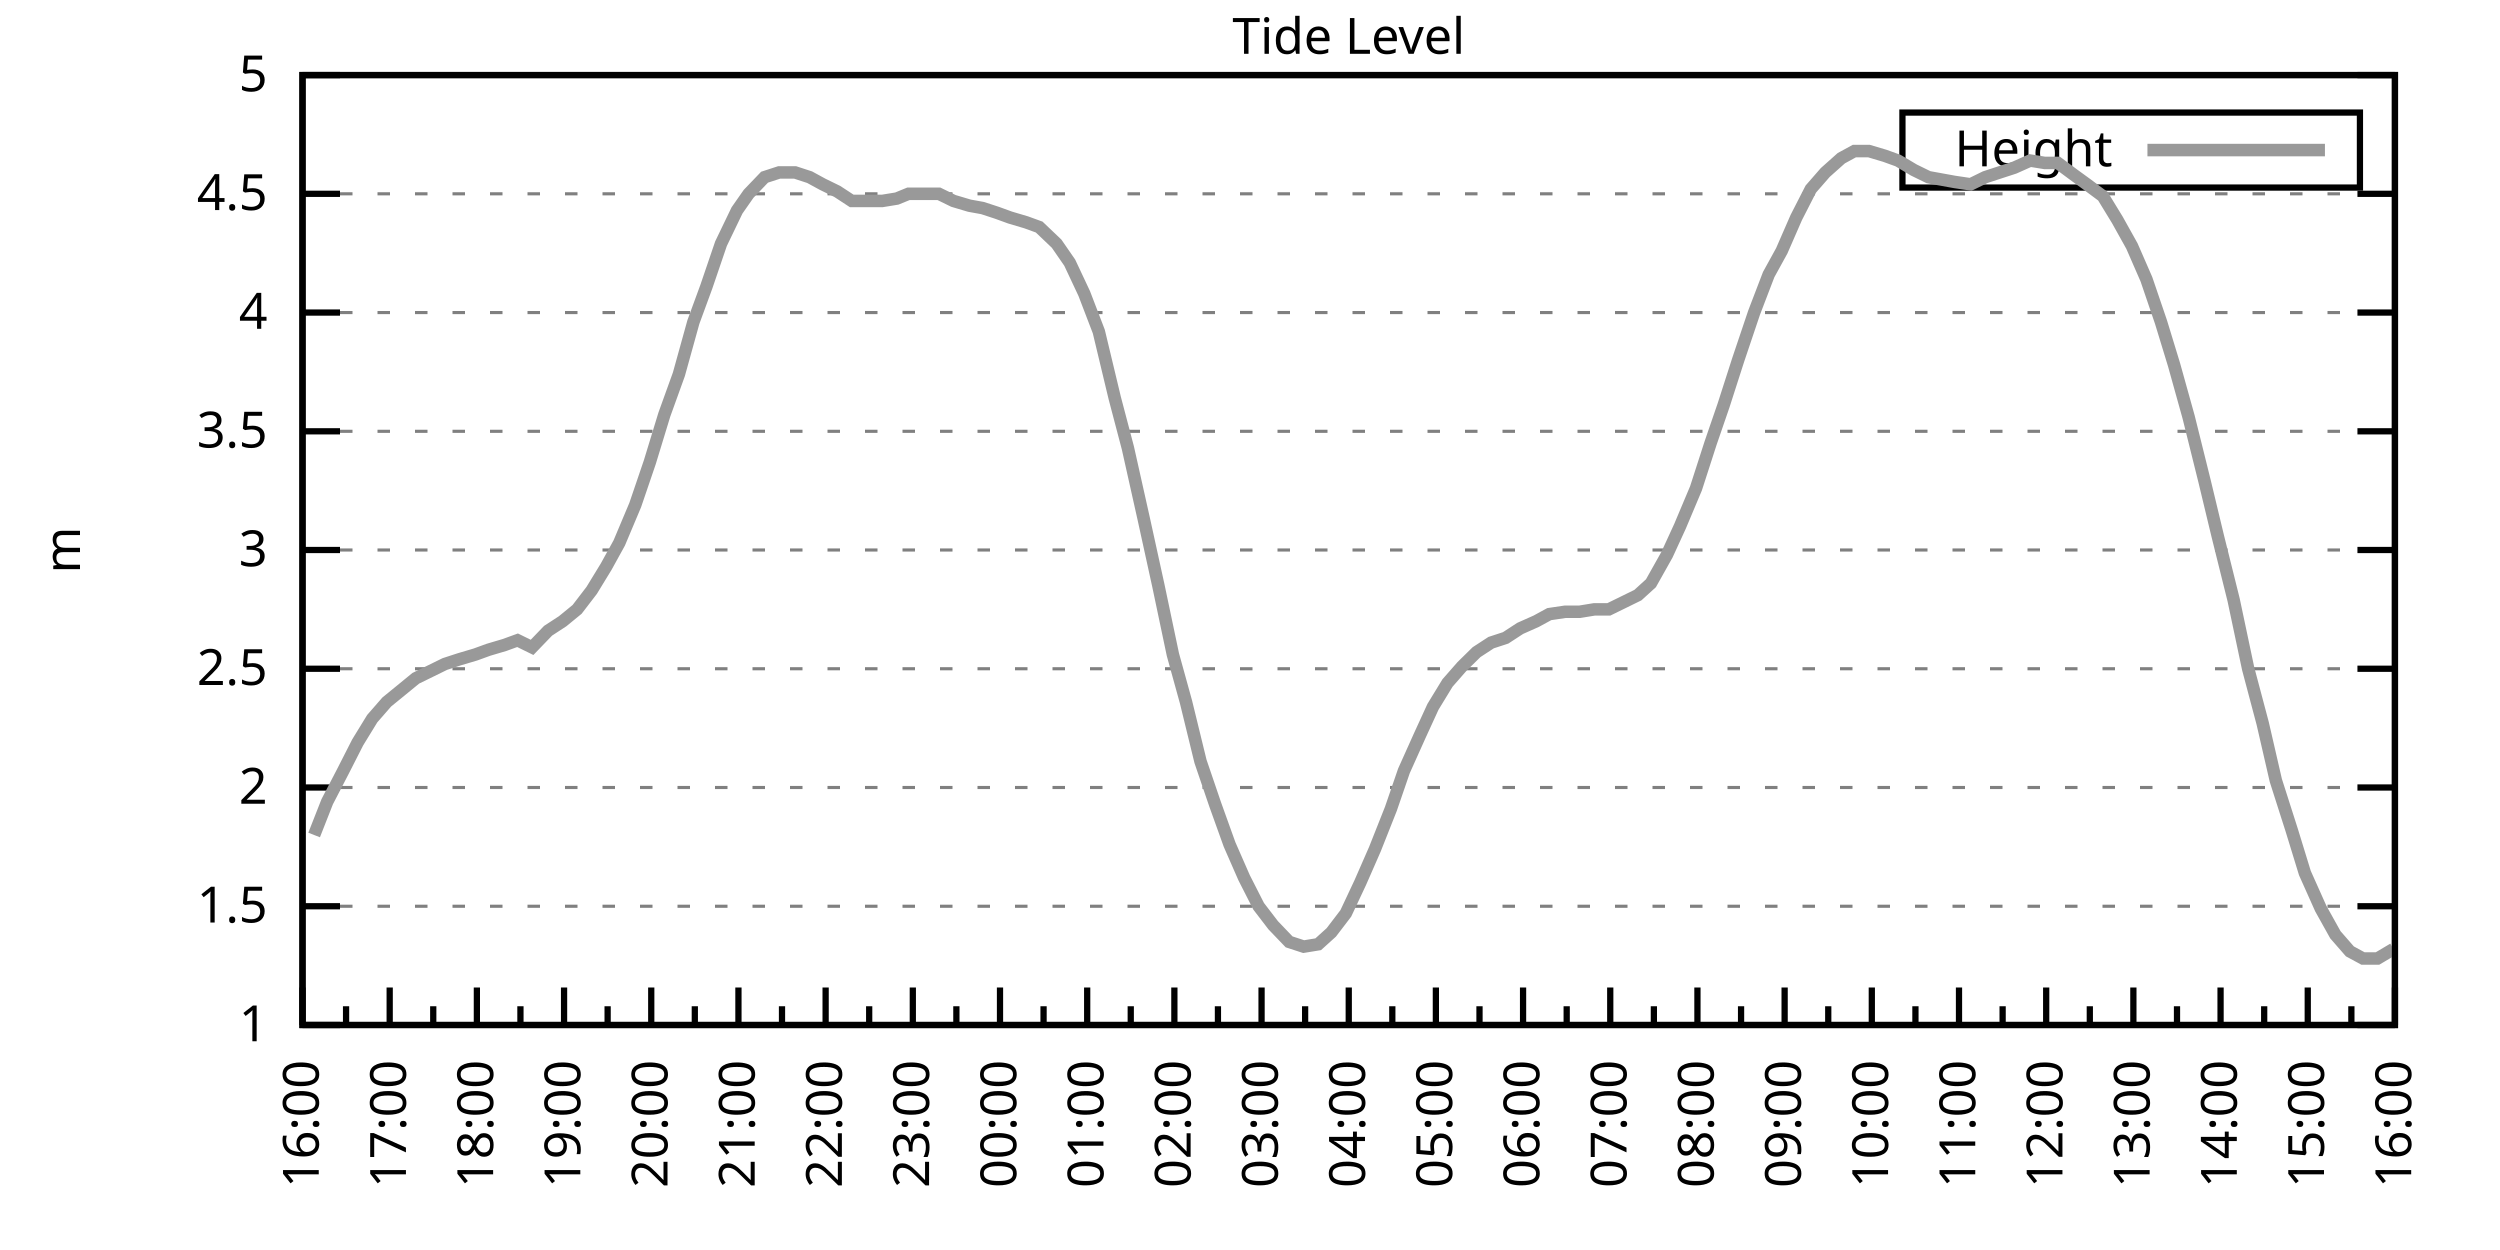
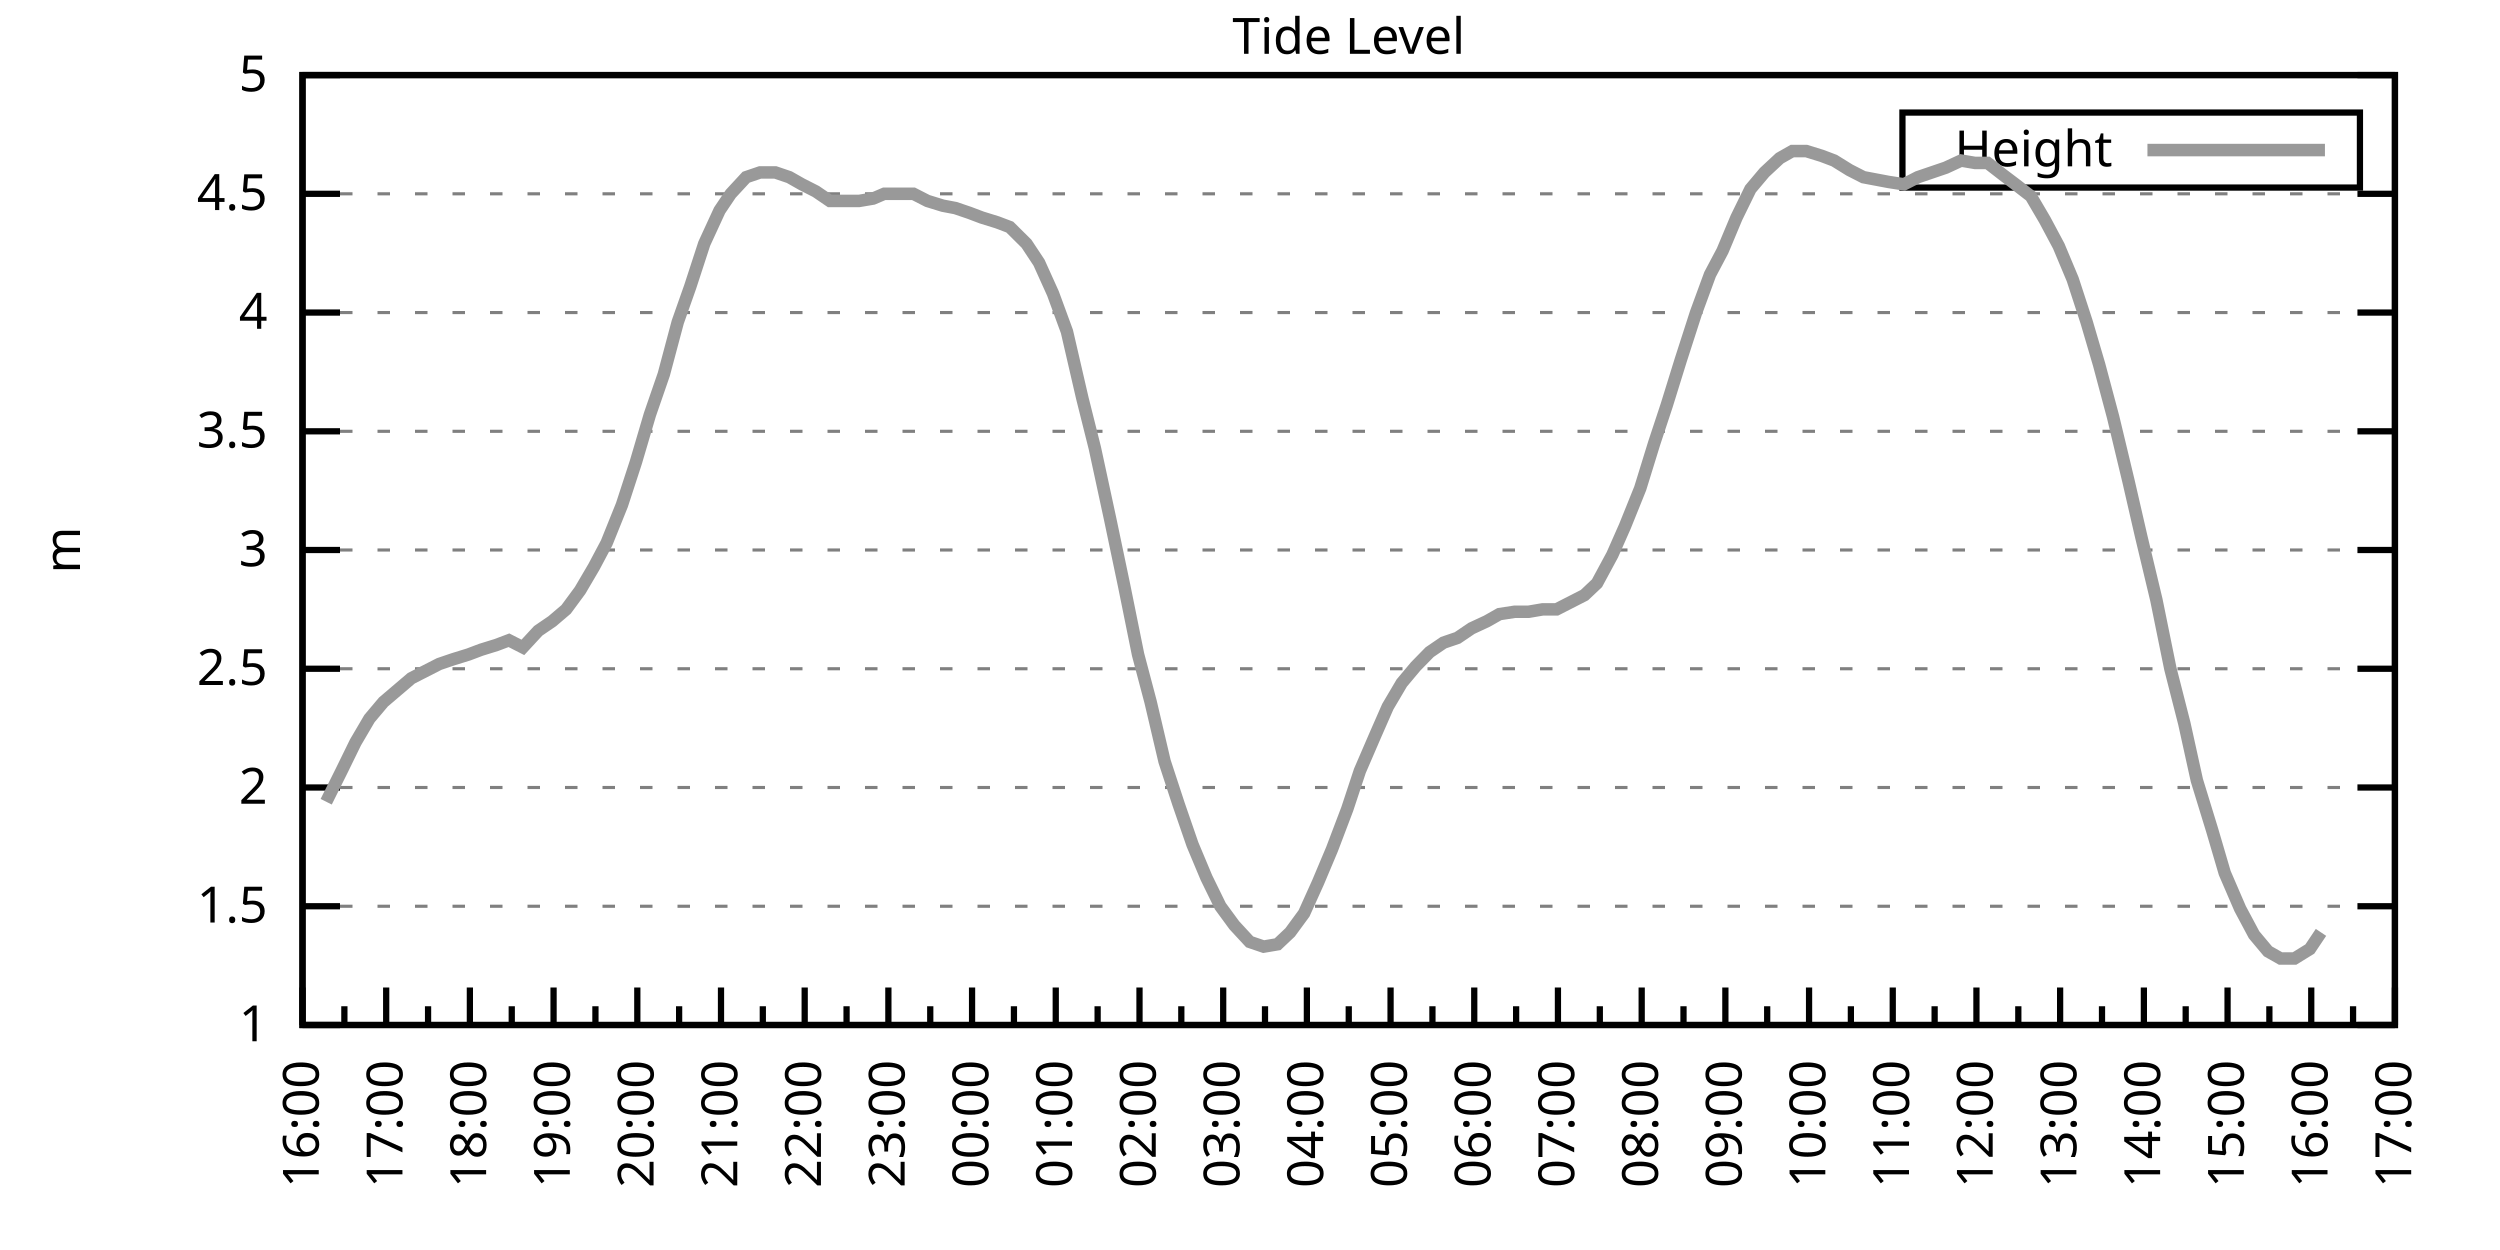
<svg xmlns="http://www.w3.org/2000/svg" xmlns:xlink="http://www.w3.org/1999/xlink" width="400" height="200" viewBox="0 0 400 200">
  <g id="gnuplot_canvas">
    <rect x="0" y="0" width="400" height="200" fill="none" />
    <defs>
      <circle id="gpDot" r="0.5" stroke-width="0.5" stroke="currentColor" />
      <path id="gpPt0" stroke-width="0.333" stroke="currentColor" d="M-1,0 h2 M0,-1 v2" />
      <path id="gpPt1" stroke-width="0.333" stroke="currentColor" d="M-1,-1 L1,1 M1,-1 L-1,1" />
      <path id="gpPt2" stroke-width="0.333" stroke="currentColor" d="M-1,0 L1,0 M0,-1 L0,1 M-1,-1 L1,1 M-1,1 L1,-1" />
      <rect id="gpPt3" stroke-width="0.333" stroke="currentColor" x="-1" y="-1" width="2" height="2" />
      <rect id="gpPt4" stroke-width="0.333" stroke="currentColor" fill="currentColor" x="-1" y="-1" width="2" height="2" />
      <circle id="gpPt5" stroke-width="0.333" stroke="currentColor" cx="0" cy="0" r="1" />
      <use xlink:href="#gpPt5" id="gpPt6" fill="currentColor" stroke="none" />
      <path id="gpPt7" stroke-width="0.333" stroke="currentColor" d="M0,-1.33 L-1.33,0.67 L1.33,0.67 z" />
      <use xlink:href="#gpPt7" id="gpPt8" fill="currentColor" stroke="none" />
      <use xlink:href="#gpPt7" id="gpPt9" stroke="currentColor" transform="rotate(180)" />
      <use xlink:href="#gpPt9" id="gpPt10" fill="currentColor" stroke="none" />
      <use xlink:href="#gpPt3" id="gpPt11" stroke="currentColor" transform="rotate(45)" />
      <use xlink:href="#gpPt11" id="gpPt12" fill="currentColor" stroke="none" />
      <path id="gpPt13" stroke-width="0.333" stroke="currentColor" d="M0,1.330 L1.265,0.411 L0.782,-1.067 L-0.782,-1.076 L-1.265,0.411 z" />
      <use xlink:href="#gpPt13" id="gpPt14" fill="currentColor" stroke="none" />
      <filter id="textbox" filterUnits="objectBoundingBox" x="0" y="0" height="1" width="1">
        <feFlood flood-color="white" flood-opacity="1" result="bgnd" />
        <feComposite in="SourceGraphic" in2="bgnd" operator="atop" />
      </filter>
      <filter id="greybox" filterUnits="objectBoundingBox" x="0" y="0" height="1" width="1">
        <feFlood flood-color="lightgrey" flood-opacity="1" result="grey" />
        <feComposite in="SourceGraphic" in2="grey" operator="atop" />
      </filter>
    </defs>
    <g fill="none" color="white" stroke="currentColor" stroke-width="1.00" stroke-linecap="butt" stroke-linejoin="miter">
</g>
    <g fill="none" color="black" stroke="currentColor" stroke-width="1.00" stroke-linecap="butt" stroke-linejoin="miter">
      <g stroke="none" shape-rendering="crispEdges">
        <polygon fill="rgb(255, 255, 255)" points="48.40,164.00 383.18,164.00 383.18,12.02 48.40,12.02 " />
      </g>
    </g>
    <g fill="none" color="black" stroke="currentColor" stroke-width="1.00" stroke-linecap="butt" stroke-linejoin="miter">
</g>
    <g fill="none" color="black" stroke="black" stroke-width="0.50" stroke-linecap="butt" stroke-linejoin="miter">
</g>
    <g fill="none" color="gray" stroke="currentColor" stroke-width="0.50" stroke-linecap="butt" stroke-linejoin="miter">
      <path stroke="gray" stroke-dasharray="2,4" class="gridline" d="M48.40,164.00 L383.19,164.00  " />
    </g>
    <g fill="none" color="gray" stroke="gray" stroke-width="1.00" stroke-linecap="butt" stroke-linejoin="miter">
</g>
    <g fill="none" color="black" stroke="currentColor" stroke-width="1.00" stroke-linecap="butt" stroke-linejoin="miter">
      <path stroke="black" d="M48.40,164.00 L54.40,164.00 M383.19,164.00 L377.19,164.00  " />
      <g transform="translate(42.80,166.60)" stroke="none" fill="black" font-family="Sans" font-size="8.00" text-anchor="end">
        <text>
          <tspan font-family="Sans"> 1</tspan>
        </text>
      </g>
    </g>
    <g fill="none" color="black" stroke="currentColor" stroke-width="1.00" stroke-linecap="butt" stroke-linejoin="miter">
</g>
    <g fill="none" color="black" stroke="black" stroke-width="0.50" stroke-linecap="butt" stroke-linejoin="miter">
</g>
    <g fill="none" color="gray" stroke="currentColor" stroke-width="0.50" stroke-linecap="butt" stroke-linejoin="miter">
      <path stroke="gray" stroke-dasharray="2,4" class="gridline" d="M48.40,145.00 L383.19,145.00  " />
    </g>
    <g fill="none" color="gray" stroke="gray" stroke-width="1.00" stroke-linecap="butt" stroke-linejoin="miter">
</g>
    <g fill="none" color="black" stroke="currentColor" stroke-width="1.00" stroke-linecap="butt" stroke-linejoin="miter">
      <path stroke="black" d="M48.40,145.00 L54.40,145.00 M383.19,145.00 L377.19,145.00  " />
      <g transform="translate(42.80,147.60)" stroke="none" fill="black" font-family="Sans" font-size="8.00" text-anchor="end">
        <text>
          <tspan font-family="Sans"> 1.5</tspan>
        </text>
      </g>
    </g>
    <g fill="none" color="black" stroke="currentColor" stroke-width="1.00" stroke-linecap="butt" stroke-linejoin="miter">
</g>
    <g fill="none" color="black" stroke="black" stroke-width="0.50" stroke-linecap="butt" stroke-linejoin="miter">
</g>
    <g fill="none" color="gray" stroke="currentColor" stroke-width="0.50" stroke-linecap="butt" stroke-linejoin="miter">
      <path stroke="gray" stroke-dasharray="2,4" class="gridline" d="M48.40,126.00 L383.19,126.00  " />
    </g>
    <g fill="none" color="gray" stroke="gray" stroke-width="1.00" stroke-linecap="butt" stroke-linejoin="miter">
</g>
    <g fill="none" color="black" stroke="currentColor" stroke-width="1.00" stroke-linecap="butt" stroke-linejoin="miter">
      <path stroke="black" d="M48.40,126.00 L54.40,126.00 M383.19,126.00 L377.19,126.00  " />
      <g transform="translate(42.80,128.60)" stroke="none" fill="black" font-family="Sans" font-size="8.00" text-anchor="end">
        <text>
          <tspan font-family="Sans"> 2</tspan>
        </text>
      </g>
    </g>
    <g fill="none" color="black" stroke="currentColor" stroke-width="1.00" stroke-linecap="butt" stroke-linejoin="miter">
</g>
    <g fill="none" color="black" stroke="black" stroke-width="0.50" stroke-linecap="butt" stroke-linejoin="miter">
</g>
    <g fill="none" color="gray" stroke="currentColor" stroke-width="0.50" stroke-linecap="butt" stroke-linejoin="miter">
      <path stroke="gray" stroke-dasharray="2,4" class="gridline" d="M48.40,107.00 L383.19,107.00  " />
    </g>
    <g fill="none" color="gray" stroke="gray" stroke-width="1.00" stroke-linecap="butt" stroke-linejoin="miter">
</g>
    <g fill="none" color="black" stroke="currentColor" stroke-width="1.00" stroke-linecap="butt" stroke-linejoin="miter">
      <path stroke="black" d="M48.40,107.00 L54.40,107.00 M383.19,107.00 L377.19,107.00  " />
      <g transform="translate(42.80,109.60)" stroke="none" fill="black" font-family="Sans" font-size="8.00" text-anchor="end">
        <text>
          <tspan font-family="Sans"> 2.5</tspan>
        </text>
      </g>
    </g>
    <g fill="none" color="black" stroke="currentColor" stroke-width="1.00" stroke-linecap="butt" stroke-linejoin="miter">
</g>
    <g fill="none" color="black" stroke="black" stroke-width="0.50" stroke-linecap="butt" stroke-linejoin="miter">
</g>
    <g fill="none" color="gray" stroke="currentColor" stroke-width="0.50" stroke-linecap="butt" stroke-linejoin="miter">
      <path stroke="gray" stroke-dasharray="2,4" class="gridline" d="M48.40,88.00 L383.19,88.00  " />
    </g>
    <g fill="none" color="gray" stroke="gray" stroke-width="1.00" stroke-linecap="butt" stroke-linejoin="miter">
</g>
    <g fill="none" color="black" stroke="currentColor" stroke-width="1.00" stroke-linecap="butt" stroke-linejoin="miter">
      <path stroke="black" d="M48.40,88.00 L54.40,88.00 M383.19,88.00 L377.19,88.00  " />
      <g transform="translate(42.80,90.60)" stroke="none" fill="black" font-family="Sans" font-size="8.00" text-anchor="end">
        <text>
          <tspan font-family="Sans"> 3</tspan>
        </text>
      </g>
    </g>
    <g fill="none" color="black" stroke="currentColor" stroke-width="1.00" stroke-linecap="butt" stroke-linejoin="miter">
</g>
    <g fill="none" color="black" stroke="black" stroke-width="0.50" stroke-linecap="butt" stroke-linejoin="miter">
</g>
    <g fill="none" color="gray" stroke="currentColor" stroke-width="0.50" stroke-linecap="butt" stroke-linejoin="miter">
      <path stroke="gray" stroke-dasharray="2,4" class="gridline" d="M48.40,69.01 L383.19,69.01  " />
    </g>
    <g fill="none" color="gray" stroke="gray" stroke-width="1.00" stroke-linecap="butt" stroke-linejoin="miter">
</g>
    <g fill="none" color="black" stroke="currentColor" stroke-width="1.00" stroke-linecap="butt" stroke-linejoin="miter">
      <path stroke="black" d="M48.40,69.01 L54.40,69.01 M383.19,69.01 L377.19,69.01  " />
      <g transform="translate(42.80,71.61)" stroke="none" fill="black" font-family="Sans" font-size="8.00" text-anchor="end">
        <text>
          <tspan font-family="Sans"> 3.5</tspan>
        </text>
      </g>
    </g>
    <g fill="none" color="black" stroke="currentColor" stroke-width="1.00" stroke-linecap="butt" stroke-linejoin="miter">
</g>
    <g fill="none" color="black" stroke="black" stroke-width="0.50" stroke-linecap="butt" stroke-linejoin="miter">
</g>
    <g fill="none" color="gray" stroke="currentColor" stroke-width="0.50" stroke-linecap="butt" stroke-linejoin="miter">
      <path stroke="gray" stroke-dasharray="2,4" class="gridline" d="M48.40,50.01 L383.19,50.01  " />
    </g>
    <g fill="none" color="gray" stroke="gray" stroke-width="1.00" stroke-linecap="butt" stroke-linejoin="miter">
</g>
    <g fill="none" color="black" stroke="currentColor" stroke-width="1.00" stroke-linecap="butt" stroke-linejoin="miter">
      <path stroke="black" d="M48.40,50.01 L54.40,50.01 M383.19,50.01 L377.19,50.01  " />
      <g transform="translate(42.80,52.61)" stroke="none" fill="black" font-family="Sans" font-size="8.00" text-anchor="end">
        <text>
          <tspan font-family="Sans"> 4</tspan>
        </text>
      </g>
    </g>
    <g fill="none" color="black" stroke="currentColor" stroke-width="1.00" stroke-linecap="butt" stroke-linejoin="miter">
</g>
    <g fill="none" color="black" stroke="black" stroke-width="0.50" stroke-linecap="butt" stroke-linejoin="miter">
</g>
    <g fill="none" color="gray" stroke="currentColor" stroke-width="0.50" stroke-linecap="butt" stroke-linejoin="miter">
      <path stroke="gray" stroke-dasharray="2,4" class="gridline" d="M48.40,31.01 L383.19,31.01  " />
    </g>
    <g fill="none" color="gray" stroke="gray" stroke-width="1.00" stroke-linecap="butt" stroke-linejoin="miter">
</g>
    <g fill="none" color="black" stroke="currentColor" stroke-width="1.00" stroke-linecap="butt" stroke-linejoin="miter">
      <path stroke="black" d="M48.40,31.01 L54.40,31.01 M383.19,31.01 L377.19,31.01  " />
      <g transform="translate(42.80,33.61)" stroke="none" fill="black" font-family="Sans" font-size="8.00" text-anchor="end">
        <text>
          <tspan font-family="Sans"> 4.5</tspan>
        </text>
      </g>
    </g>
    <g fill="none" color="black" stroke="currentColor" stroke-width="1.00" stroke-linecap="butt" stroke-linejoin="miter">
</g>
    <g fill="none" color="black" stroke="black" stroke-width="0.50" stroke-linecap="butt" stroke-linejoin="miter">
</g>
    <g fill="none" color="gray" stroke="currentColor" stroke-width="0.50" stroke-linecap="butt" stroke-linejoin="miter">
      <path stroke="gray" stroke-dasharray="2,4" class="gridline" d="M48.40,12.01 L383.19,12.01  " />
    </g>
    <g fill="none" color="gray" stroke="gray" stroke-width="1.00" stroke-linecap="butt" stroke-linejoin="miter">
</g>
    <g fill="none" color="black" stroke="currentColor" stroke-width="1.00" stroke-linecap="butt" stroke-linejoin="miter">
      <path stroke="black" d="M48.40,12.01 L54.40,12.01 M383.19,12.01 L377.19,12.01  " />
      <g transform="translate(42.80,14.61)" stroke="none" fill="black" font-family="Sans" font-size="8.00" text-anchor="end">
        <text>
          <tspan font-family="Sans"> 5</tspan>
        </text>
      </g>
    </g>
    <g fill="none" color="black" stroke="currentColor" stroke-width="1.00" stroke-linecap="butt" stroke-linejoin="miter">
      <path stroke="black" d="M48.40,164.00 L48.40,158.00  " />
      <g transform="translate(51.00,169.60) rotate(270)" stroke="none" fill="black" font-family="Sans" font-size="8.00" text-anchor="end">
        <text>
          <tspan font-family="Sans">16:00</tspan>
        </text>
      </g>
    </g>
    <g fill="none" color="black" stroke="currentColor" stroke-width="1.00" stroke-linecap="butt" stroke-linejoin="miter">
-       <path stroke="black" d="M55.37,164.00 L55.37,161.00 M62.35,164.00 L62.35,158.00  " />
-       <g transform="translate(64.95,169.60) rotate(270)" stroke="none" fill="black" font-family="Sans" font-size="8.00" text-anchor="end">
+       <path stroke="black" d="M55.10,164.00 L55.10,161.00 M61.79,164.00 L61.79,158.00  " />
+       <g transform="translate(64.39,169.60) rotate(270)" stroke="none" fill="black" font-family="Sans" font-size="8.00" text-anchor="end">
        <text>
          <tspan font-family="Sans">17:00</tspan>
        </text>
      </g>
    </g>
    <g fill="none" color="black" stroke="currentColor" stroke-width="1.00" stroke-linecap="butt" stroke-linejoin="miter">
-       <path stroke="black" d="M69.32,164.00 L69.32,161.00 M76.30,164.00 L76.30,158.00  " />
-       <g transform="translate(78.90,169.60) rotate(270)" stroke="none" fill="black" font-family="Sans" font-size="8.00" text-anchor="end">
+       <path stroke="black" d="M68.49,164.00 L68.49,161.00 M75.18,164.00 L75.18,158.00  " />
+       <g transform="translate(77.78,169.60) rotate(270)" stroke="none" fill="black" font-family="Sans" font-size="8.00" text-anchor="end">
        <text>
          <tspan font-family="Sans">18:00</tspan>
        </text>
      </g>
    </g>
    <g fill="none" color="black" stroke="currentColor" stroke-width="1.00" stroke-linecap="butt" stroke-linejoin="miter">
-       <path stroke="black" d="M83.27,164.00 L83.27,161.00 M90.25,164.00 L90.25,158.00  " />
-       <g transform="translate(92.85,169.60) rotate(270)" stroke="none" fill="black" font-family="Sans" font-size="8.00" text-anchor="end">
+       <path stroke="black" d="M81.88,164.00 L81.88,161.00 M88.57,164.00 L88.57,158.00  " />
+       <g transform="translate(91.17,169.60) rotate(270)" stroke="none" fill="black" font-family="Sans" font-size="8.00" text-anchor="end">
        <text>
          <tspan font-family="Sans">19:00</tspan>
        </text>
      </g>
    </g>
    <g fill="none" color="black" stroke="currentColor" stroke-width="1.00" stroke-linecap="butt" stroke-linejoin="miter">
-       <path stroke="black" d="M97.22,164.00 L97.22,161.00 M104.20,164.00 L104.20,158.00  " />
-       <g transform="translate(106.80,169.60) rotate(270)" stroke="none" fill="black" font-family="Sans" font-size="8.00" text-anchor="end">
+       <path stroke="black" d="M95.27,164.00 L95.27,161.00 M101.97,164.00 L101.97,158.00  " />
+       <g transform="translate(104.57,169.60) rotate(270)" stroke="none" fill="black" font-family="Sans" font-size="8.00" text-anchor="end">
        <text>
          <tspan font-family="Sans">20:00</tspan>
        </text>
      </g>
    </g>
    <g fill="none" color="black" stroke="currentColor" stroke-width="1.00" stroke-linecap="butt" stroke-linejoin="miter">
-       <path stroke="black" d="M111.17,164.00 L111.17,161.00 M118.15,164.00 L118.15,158.00  " />
-       <g transform="translate(120.75,169.60) rotate(270)" stroke="none" fill="black" font-family="Sans" font-size="8.00" text-anchor="end">
+       <path stroke="black" d="M108.66,164.00 L108.66,161.00 M115.36,164.00 L115.36,158.00  " />
+       <g transform="translate(117.96,169.60) rotate(270)" stroke="none" fill="black" font-family="Sans" font-size="8.00" text-anchor="end">
        <text>
          <tspan font-family="Sans">21:00</tspan>
        </text>
      </g>
    </g>
    <g fill="none" color="black" stroke="currentColor" stroke-width="1.00" stroke-linecap="butt" stroke-linejoin="miter">
-       <path stroke="black" d="M125.12,164.00 L125.12,161.00 M132.10,164.00 L132.10,158.00  " />
-       <g transform="translate(134.70,169.60) rotate(270)" stroke="none" fill="black" font-family="Sans" font-size="8.00" text-anchor="end">
+       <path stroke="black" d="M122.05,164.00 L122.05,161.00 M128.75,164.00 L128.75,158.00  " />
+       <g transform="translate(131.35,169.60) rotate(270)" stroke="none" fill="black" font-family="Sans" font-size="8.00" text-anchor="end">
        <text>
          <tspan font-family="Sans">22:00</tspan>
        </text>
      </g>
    </g>
    <g fill="none" color="black" stroke="currentColor" stroke-width="1.00" stroke-linecap="butt" stroke-linejoin="miter">
-       <path stroke="black" d="M139.07,164.00 L139.07,161.00 M146.05,164.00 L146.05,158.00  " />
-       <g transform="translate(148.65,169.60) rotate(270)" stroke="none" fill="black" font-family="Sans" font-size="8.00" text-anchor="end">
+       <path stroke="black" d="M135.45,164.00 L135.45,161.00 M142.14,164.00 L142.14,158.00  " />
+       <g transform="translate(144.74,169.60) rotate(270)" stroke="none" fill="black" font-family="Sans" font-size="8.00" text-anchor="end">
        <text>
          <tspan font-family="Sans">23:00</tspan>
        </text>
      </g>
    </g>
    <g fill="none" color="black" stroke="currentColor" stroke-width="1.00" stroke-linecap="butt" stroke-linejoin="miter">
-       <path stroke="black" d="M153.02,164.00 L153.02,161.00 M160.00,164.00 L160.00,158.00  " />
-       <g transform="translate(162.60,169.60) rotate(270)" stroke="none" fill="black" font-family="Sans" font-size="8.00" text-anchor="end">
+       <path stroke="black" d="M148.84,164.00 L148.84,161.00 M155.53,164.00 L155.53,158.00  " />
+       <g transform="translate(158.13,169.60) rotate(270)" stroke="none" fill="black" font-family="Sans" font-size="8.00" text-anchor="end">
        <text>
          <tspan font-family="Sans">00:00</tspan>
        </text>
      </g>
    </g>
    <g fill="none" color="black" stroke="currentColor" stroke-width="1.00" stroke-linecap="butt" stroke-linejoin="miter">
-       <path stroke="black" d="M166.97,164.00 L166.97,161.00 M173.95,164.00 L173.95,158.00  " />
-       <g transform="translate(176.55,169.60) rotate(270)" stroke="none" fill="black" font-family="Sans" font-size="8.00" text-anchor="end">
+       <path stroke="black" d="M162.23,164.00 L162.23,161.00 M168.92,164.00 L168.92,158.00  " />
+       <g transform="translate(171.52,169.60) rotate(270)" stroke="none" fill="black" font-family="Sans" font-size="8.00" text-anchor="end">
        <text>
          <tspan font-family="Sans">01:00</tspan>
        </text>
      </g>
    </g>
    <g fill="none" color="black" stroke="currentColor" stroke-width="1.00" stroke-linecap="butt" stroke-linejoin="miter">
-       <path stroke="black" d="M180.92,164.00 L180.92,161.00 M187.90,164.00 L187.90,158.00  " />
-       <g transform="translate(190.50,169.60) rotate(270)" stroke="none" fill="black" font-family="Sans" font-size="8.00" text-anchor="end">
+       <path stroke="black" d="M175.62,164.00 L175.62,161.00 M182.32,164.00 L182.32,158.00  " />
+       <g transform="translate(184.92,169.60) rotate(270)" stroke="none" fill="black" font-family="Sans" font-size="8.00" text-anchor="end">
        <text>
          <tspan font-family="Sans">02:00</tspan>
        </text>
      </g>
    </g>
    <g fill="none" color="black" stroke="currentColor" stroke-width="1.00" stroke-linecap="butt" stroke-linejoin="miter">
-       <path stroke="black" d="M194.87,164.00 L194.87,161.00 M201.85,164.00 L201.85,158.00  " />
-       <g transform="translate(204.45,169.60) rotate(270)" stroke="none" fill="black" font-family="Sans" font-size="8.00" text-anchor="end">
+       <path stroke="black" d="M189.01,164.00 L189.01,161.00 M195.71,164.00 L195.71,158.00  " />
+       <g transform="translate(198.31,169.60) rotate(270)" stroke="none" fill="black" font-family="Sans" font-size="8.00" text-anchor="end">
        <text>
          <tspan font-family="Sans">03:00</tspan>
        </text>
      </g>
    </g>
    <g fill="none" color="black" stroke="currentColor" stroke-width="1.00" stroke-linecap="butt" stroke-linejoin="miter">
-       <path stroke="black" d="M208.82,164.00 L208.82,161.00 M215.80,164.00 L215.80,158.00  " />
-       <g transform="translate(218.40,169.60) rotate(270)" stroke="none" fill="black" font-family="Sans" font-size="8.00" text-anchor="end">
+       <path stroke="black" d="M202.40,164.00 L202.40,161.00 M209.10,164.00 L209.10,158.00  " />
+       <g transform="translate(211.70,169.60) rotate(270)" stroke="none" fill="black" font-family="Sans" font-size="8.00" text-anchor="end">
        <text>
          <tspan font-family="Sans">04:00</tspan>
        </text>
      </g>
    </g>
    <g fill="none" color="black" stroke="currentColor" stroke-width="1.00" stroke-linecap="butt" stroke-linejoin="miter">
-       <path stroke="black" d="M222.77,164.00 L222.77,161.00 M229.74,164.00 L229.74,158.00  " />
-       <g transform="translate(232.34,169.60) rotate(270)" stroke="none" fill="black" font-family="Sans" font-size="8.00" text-anchor="end">
+       <path stroke="black" d="M215.80,164.00 L215.80,161.00 M222.49,164.00 L222.49,158.00  " />
+       <g transform="translate(225.09,169.60) rotate(270)" stroke="none" fill="black" font-family="Sans" font-size="8.00" text-anchor="end">
        <text>
          <tspan font-family="Sans">05:00</tspan>
        </text>
      </g>
    </g>
    <g fill="none" color="black" stroke="currentColor" stroke-width="1.00" stroke-linecap="butt" stroke-linejoin="miter">
-       <path stroke="black" d="M236.72,164.00 L236.72,161.00 M243.69,164.00 L243.69,158.00  " />
-       <g transform="translate(246.29,169.60) rotate(270)" stroke="none" fill="black" font-family="Sans" font-size="8.00" text-anchor="end">
+       <path stroke="black" d="M229.19,164.00 L229.19,161.00 M235.88,164.00 L235.88,158.00  " />
+       <g transform="translate(238.48,169.60) rotate(270)" stroke="none" fill="black" font-family="Sans" font-size="8.00" text-anchor="end">
        <text>
          <tspan font-family="Sans">06:00</tspan>
        </text>
      </g>
    </g>
    <g fill="none" color="black" stroke="currentColor" stroke-width="1.00" stroke-linecap="butt" stroke-linejoin="miter">
-       <path stroke="black" d="M250.67,164.00 L250.67,161.00 M257.64,164.00 L257.64,158.00  " />
-       <g transform="translate(260.24,169.60) rotate(270)" stroke="none" fill="black" font-family="Sans" font-size="8.00" text-anchor="end">
+       <path stroke="black" d="M242.58,164.00 L242.58,161.00 M249.27,164.00 L249.27,158.00  " />
+       <g transform="translate(251.87,169.60) rotate(270)" stroke="none" fill="black" font-family="Sans" font-size="8.00" text-anchor="end">
        <text>
          <tspan font-family="Sans">07:00</tspan>
        </text>
      </g>
    </g>
    <g fill="none" color="black" stroke="currentColor" stroke-width="1.00" stroke-linecap="butt" stroke-linejoin="miter">
-       <path stroke="black" d="M264.62,164.00 L264.62,161.00 M271.59,164.00 L271.59,158.00  " />
-       <g transform="translate(274.19,169.60) rotate(270)" stroke="none" fill="black" font-family="Sans" font-size="8.00" text-anchor="end">
+       <path stroke="black" d="M255.97,164.00 L255.97,161.00 M262.67,164.00 L262.67,158.00  " />
+       <g transform="translate(265.27,169.60) rotate(270)" stroke="none" fill="black" font-family="Sans" font-size="8.00" text-anchor="end">
        <text>
          <tspan font-family="Sans">08:00</tspan>
        </text>
      </g>
    </g>
    <g fill="none" color="black" stroke="currentColor" stroke-width="1.00" stroke-linecap="butt" stroke-linejoin="miter">
-       <path stroke="black" d="M278.57,164.00 L278.57,161.00 M285.54,164.00 L285.54,158.00  " />
-       <g transform="translate(288.14,169.60) rotate(270)" stroke="none" fill="black" font-family="Sans" font-size="8.00" text-anchor="end">
+       <path stroke="black" d="M269.36,164.00 L269.36,161.00 M276.06,164.00 L276.06,158.00  " />
+       <g transform="translate(278.66,169.60) rotate(270)" stroke="none" fill="black" font-family="Sans" font-size="8.00" text-anchor="end">
        <text>
          <tspan font-family="Sans">09:00</tspan>
        </text>
      </g>
    </g>
    <g fill="none" color="black" stroke="currentColor" stroke-width="1.00" stroke-linecap="butt" stroke-linejoin="miter">
-       <path stroke="black" d="M292.52,164.00 L292.52,161.00 M299.49,164.00 L299.49,158.00  " />
-       <g transform="translate(302.09,169.60) rotate(270)" stroke="none" fill="black" font-family="Sans" font-size="8.00" text-anchor="end">
+       <path stroke="black" d="M282.75,164.00 L282.75,161.00 M289.45,164.00 L289.45,158.00  " />
+       <g transform="translate(292.05,169.60) rotate(270)" stroke="none" fill="black" font-family="Sans" font-size="8.00" text-anchor="end">
        <text>
          <tspan font-family="Sans">10:00</tspan>
        </text>
      </g>
    </g>
    <g fill="none" color="black" stroke="currentColor" stroke-width="1.00" stroke-linecap="butt" stroke-linejoin="miter">
-       <path stroke="black" d="M306.47,164.00 L306.47,161.00 M313.44,164.00 L313.44,158.00  " />
-       <g transform="translate(316.04,169.60) rotate(270)" stroke="none" fill="black" font-family="Sans" font-size="8.00" text-anchor="end">
+       <path stroke="black" d="M296.14,164.00 L296.14,161.00 M302.84,164.00 L302.84,158.00  " />
+       <g transform="translate(305.44,169.60) rotate(270)" stroke="none" fill="black" font-family="Sans" font-size="8.00" text-anchor="end">
        <text>
          <tspan font-family="Sans">11:00</tspan>
        </text>
      </g>
    </g>
    <g fill="none" color="black" stroke="currentColor" stroke-width="1.00" stroke-linecap="butt" stroke-linejoin="miter">
-       <path stroke="black" d="M320.42,164.00 L320.42,161.00 M327.39,164.00 L327.39,158.00  " />
-       <g transform="translate(329.99,169.60) rotate(270)" stroke="none" fill="black" font-family="Sans" font-size="8.00" text-anchor="end">
+       <path stroke="black" d="M309.54,164.00 L309.54,161.00 M316.23,164.00 L316.23,158.00  " />
+       <g transform="translate(318.83,169.60) rotate(270)" stroke="none" fill="black" font-family="Sans" font-size="8.00" text-anchor="end">
        <text>
          <tspan font-family="Sans">12:00</tspan>
        </text>
      </g>
    </g>
    <g fill="none" color="black" stroke="currentColor" stroke-width="1.00" stroke-linecap="butt" stroke-linejoin="miter">
-       <path stroke="black" d="M334.37,164.00 L334.37,161.00 M341.34,164.00 L341.34,158.00  " />
-       <g transform="translate(343.94,169.60) rotate(270)" stroke="none" fill="black" font-family="Sans" font-size="8.00" text-anchor="end">
+       <path stroke="black" d="M322.93,164.00 L322.93,161.00 M329.62,164.00 L329.62,158.00  " />
+       <g transform="translate(332.22,169.60) rotate(270)" stroke="none" fill="black" font-family="Sans" font-size="8.00" text-anchor="end">
        <text>
          <tspan font-family="Sans">13:00</tspan>
        </text>
      </g>
    </g>
    <g fill="none" color="black" stroke="currentColor" stroke-width="1.00" stroke-linecap="butt" stroke-linejoin="miter">
-       <path stroke="black" d="M348.32,164.00 L348.32,161.00 M355.29,164.00 L355.29,158.00  " />
-       <g transform="translate(357.89,169.60) rotate(270)" stroke="none" fill="black" font-family="Sans" font-size="8.00" text-anchor="end">
+       <path stroke="black" d="M336.32,164.00 L336.32,161.00 M343.02,164.00 L343.02,158.00  " />
+       <g transform="translate(345.62,169.60) rotate(270)" stroke="none" fill="black" font-family="Sans" font-size="8.00" text-anchor="end">
        <text>
          <tspan font-family="Sans">14:00</tspan>
        </text>
      </g>
    </g>
    <g fill="none" color="black" stroke="currentColor" stroke-width="1.00" stroke-linecap="butt" stroke-linejoin="miter">
-       <path stroke="black" d="M362.27,164.00 L362.27,161.00 M369.24,164.00 L369.24,158.00  " />
-       <g transform="translate(371.84,169.60) rotate(270)" stroke="none" fill="black" font-family="Sans" font-size="8.00" text-anchor="end">
+       <path stroke="black" d="M349.71,164.00 L349.71,161.00 M356.41,164.00 L356.41,158.00  " />
+       <g transform="translate(359.01,169.60) rotate(270)" stroke="none" fill="black" font-family="Sans" font-size="8.00" text-anchor="end">
        <text>
          <tspan font-family="Sans">15:00</tspan>
        </text>
      </g>
    </g>
    <g fill="none" color="black" stroke="currentColor" stroke-width="1.00" stroke-linecap="butt" stroke-linejoin="miter">
-       <path stroke="black" d="M376.22,164.00 L376.22,161.00 M383.19,164.00 L383.19,158.00  " />
+       <path stroke="black" d="M363.10,164.00 L363.10,161.00 M369.80,164.00 L369.80,158.00  " />
+       <g transform="translate(372.40,169.60) rotate(270)" stroke="none" fill="black" font-family="Sans" font-size="8.00" text-anchor="end">
+         <text>
+           <tspan font-family="Sans">16:00</tspan>
+         </text>
+       </g>
+     </g>
+     <g fill="none" color="black" stroke="currentColor" stroke-width="1.00" stroke-linecap="butt" stroke-linejoin="miter">
+       <path stroke="black" d="M376.49,164.00 L376.49,161.00 M383.19,164.00 L383.19,158.00  " />
      <g transform="translate(385.79,169.60) rotate(270)" stroke="none" fill="black" font-family="Sans" font-size="8.00" text-anchor="end">
        <text>
-           <tspan font-family="Sans">16:00</tspan>
+           <tspan font-family="Sans">17:00</tspan>
        </text>
      </g>
    </g>
    <g fill="none" color="black" stroke="currentColor" stroke-width="1.00" stroke-linecap="butt" stroke-linejoin="miter">
</g>
    <g fill="none" color="black" stroke="currentColor" stroke-width="1.00" stroke-linecap="butt" stroke-linejoin="miter">
      <path stroke="black" d="M48.40,12.01 L48.40,164.00 L383.19,164.00 L383.19,12.01 L48.40,12.01 Z  " />
    </g>
    <g fill="none" color="black" stroke="currentColor" stroke-width="1.00" stroke-linecap="butt" stroke-linejoin="miter">
      <g transform="translate(12.80,88.01) rotate(270)" stroke="none" fill="black" font-family="Sans" font-size="8.00" text-anchor="middle">
        <text>
          <tspan font-family="Sans">m</tspan>
        </text>
      </g>
    </g>
    <g fill="none" color="black" stroke="currentColor" stroke-width="1.00" stroke-linecap="butt" stroke-linejoin="miter">
</g>
    <g fill="none" color="black" stroke="currentColor" stroke-width="1.00" stroke-linecap="butt" stroke-linejoin="miter">
      <path stroke="black" d="M304.39,30.01 L304.39,18.01 L377.59,18.01 L377.59,30.01 L304.39,30.01 Z  " />
    </g>
    <g id="Tide_level_plot_1">
      <g fill="none" color="white" stroke="black" stroke-width="2.00" stroke-linecap="butt" stroke-linejoin="miter">
</g>
      <g fill="none" color="black" stroke="currentColor" stroke-width="2.00" stroke-linecap="butt" stroke-linejoin="miter">
        <g transform="translate(337.99,26.61)" stroke="none" fill="black" font-family="Sans" font-size="8.00" text-anchor="end">
          <text>
            <tspan font-family="Sans">Height</tspan>
          </text>
        </g>
      </g>
      <g fill="none" color="black" stroke="currentColor" stroke-width="2.00" stroke-linecap="butt" stroke-linejoin="miter">
-         <path stroke="rgb(153, 153, 153)" d="M343.59,24.01 L371.99,24.01 M50.26,133.60 L52.35,128.28 L54.91,123.34 L57.23,118.78 L59.56,114.98 L61.88,112.32   L64.21,110.42 L66.53,108.52 L68.86,107.38 L71.18,106.24 L73.51,105.48 L76.07,104.72 L78.16,103.96 L80.72,103.20   L82.81,102.44 L85.13,103.58 L87.69,100.92 L90.02,99.40 L92.34,97.50 L94.67,94.46 L96.99,90.66 L99.08,86.87   L101.64,80.79 L103.97,73.95 L106.29,66.35 L108.62,59.89 L110.94,51.53 L113.03,45.83 L115.36,38.99 L117.92,33.67   L119.78,31.01 L122.33,28.35 L124.66,27.59 L127.22,27.59 L129.54,28.35 L131.63,29.49 L133.96,30.63 L136.28,32.15   L138.84,32.15 L141.16,32.15 L143.49,31.77 L145.35,31.01 L147.91,31.01 L150.23,31.01 L152.56,32.15 L155.11,32.91   L157.21,33.29 L159.53,34.05 L161.62,34.81 L164.18,35.57 L166.27,36.33 L169.06,38.99 L171.16,42.03 L173.48,46.97   L175.81,53.05 L178.36,63.69 L180.46,71.67 L183.01,83.07 L185.34,93.70 L187.66,104.72 L189.76,112.32 L192.08,121.82   L194.41,128.66 L196.73,135.12 L199.06,140.44 L201.38,145.00 L203.71,148.04 L206.26,150.70 L208.59,151.46 L210.91,151.08   L213.01,149.18 L215.33,146.14 L217.65,141.20 L219.98,135.88 L222.54,129.42 L224.63,123.34 L227.19,117.64 L229.28,113.08   L231.60,109.28 L233.93,106.62 L236.25,104.34 L238.58,102.82 L240.90,102.06 L243.23,100.54 L245.79,99.40 L247.88,98.26   L250.44,97.88 L252.76,97.88 L255.09,97.50 L257.41,97.50 L259.74,96.36 L262.06,95.22 L264.15,93.32 L266.71,88.76   L268.80,84.21 L271.36,78.13 L273.69,70.91 L275.78,64.83 L278.10,57.61 L280.66,50.01 L282.99,43.93 L285.08,40.13   L287.40,34.81 L289.73,30.25 L292.05,27.59 L294.61,25.31 L296.70,24.17 L299.03,24.17 L301.58,24.93 L303.68,25.69   L306.23,27.21 L308.56,28.35 L310.65,28.73 L312.74,29.11 L315.30,29.49 L317.63,28.35 L319.95,27.59 L322.28,26.83   L324.83,25.69 L327.16,26.07 L329.25,26.07 L331.81,27.97 L333.90,29.49 L336.46,31.39 L338.78,35.19 L341.11,39.37   L343.43,44.69 L345.76,51.53 L347.85,58.37 L350.18,66.73 L352.73,76.99 L354.83,85.73 L357.38,95.98 L359.71,107.00   L362.03,115.74 L364.13,124.86 L366.68,132.84 L368.78,139.68 L371.33,145.38 L373.66,149.56 L375.98,152.22 L378.08,153.36   L380.40,153.36 L382.96,151.84  " />
+         <path stroke="rgb(153, 153, 153)" d="M343.59,24.01 L371.99,24.01 M52.19,128.28 L54.65,123.34 L56.88,118.78 L59.11,114.98 L61.35,112.32 L63.58,110.42   L65.81,108.52 L68.04,107.38 L70.27,106.24 L72.50,105.48 L74.96,104.72 L76.97,103.96 L79.42,103.20 L81.43,102.44   L83.66,103.58 L86.12,100.92 L88.35,99.40 L90.58,97.50 L92.82,94.46 L95.05,90.66 L97.06,86.87 L99.51,80.79   L101.74,73.95 L103.98,66.35 L106.21,59.89 L108.44,51.53 L110.45,45.83 L112.68,38.99 L115.13,33.67 L116.92,31.01   L119.38,28.35 L121.61,27.59 L124.06,27.59 L126.29,28.35 L128.30,29.49 L130.54,30.63 L132.77,32.15 L135.22,32.15   L137.45,32.15 L139.69,31.77 L141.47,31.01 L143.93,31.01 L146.16,31.01 L148.39,32.15 L150.85,32.91 L152.85,33.29   L155.09,34.05 L157.10,34.81 L159.55,35.57 L161.56,36.33 L164.24,38.99 L166.25,42.03 L168.48,46.97 L170.71,53.05   L173.17,63.69 L175.17,71.67 L177.63,83.07 L179.86,93.70 L182.09,104.72 L184.10,112.32 L186.33,121.82 L188.57,128.66   L190.80,135.12 L193.03,140.44 L195.26,145.00 L197.49,148.04 L199.95,150.70 L202.18,151.46 L204.41,151.08 L206.42,149.18   L208.65,146.14 L210.88,141.20 L213.12,135.88 L215.57,129.42 L217.58,123.34 L220.04,117.64 L222.04,113.08 L224.28,109.28   L226.51,106.62 L228.74,104.34 L230.97,102.82 L233.20,102.06 L235.44,100.54 L237.89,99.40 L239.90,98.26 L242.36,97.88   L244.59,97.88 L246.82,97.50 L249.05,97.50 L251.28,96.36 L253.51,95.22 L255.52,93.32 L257.98,88.76 L259.99,84.21   L262.44,78.13 L264.67,70.91 L266.68,64.83 L268.92,57.61 L271.37,50.01 L273.60,43.93 L275.61,40.13 L277.84,34.81   L280.07,30.25 L282.31,27.59 L284.76,25.31 L286.77,24.17 L289.00,24.17 L291.46,24.93 L293.47,25.69 L295.92,27.21   L298.15,28.35 L300.16,28.73 L302.17,29.11 L304.63,29.49 L306.86,28.35 L309.09,27.59 L311.32,26.83 L313.78,25.69   L316.01,26.07 L318.02,26.07 L320.47,27.97 L322.48,29.49 L324.94,31.39 L327.17,35.19 L329.40,39.37 L331.63,44.69   L333.86,51.53 L335.87,58.37 L338.10,66.73 L340.56,76.99 L342.57,85.73 L345.02,95.98 L347.26,107.00 L349.49,115.74   L351.50,124.86 L353.95,132.84 L355.96,139.68 L358.42,145.38 L360.65,149.56 L362.88,152.22 L364.89,153.36 L367.12,153.36   L369.58,151.84 L371.36,149.18  " />
      </g>
    </g>
    <g fill="none" color="black" stroke="currentColor" stroke-width="2.00" stroke-linecap="butt" stroke-linejoin="miter">
</g>
    <g fill="none" color="black" stroke="black" stroke-width="1.00" stroke-linecap="butt" stroke-linejoin="miter">
</g>
    <g fill="none" color="black" stroke="currentColor" stroke-width="1.00" stroke-linecap="butt" stroke-linejoin="miter">
      <path stroke="black" d="M48.40,12.01 L48.40,164.00 L383.19,164.00 L383.19,12.01 L48.40,12.01 Z  " />
    </g>
    <g fill="none" color="black" stroke="currentColor" stroke-width="1.00" stroke-linecap="butt" stroke-linejoin="miter">
      <g transform="translate(215.79,8.61)" stroke="none" fill="black" font-family="Sans" font-size="8.00" text-anchor="middle">
        <text>
          <tspan font-family="Sans">Tide Level</tspan>
        </text>
      </g>
    </g>
    <g fill="none" color="black" stroke="currentColor" stroke-width="1.00" stroke-linecap="butt" stroke-linejoin="miter">
</g>
  </g>
</svg>
